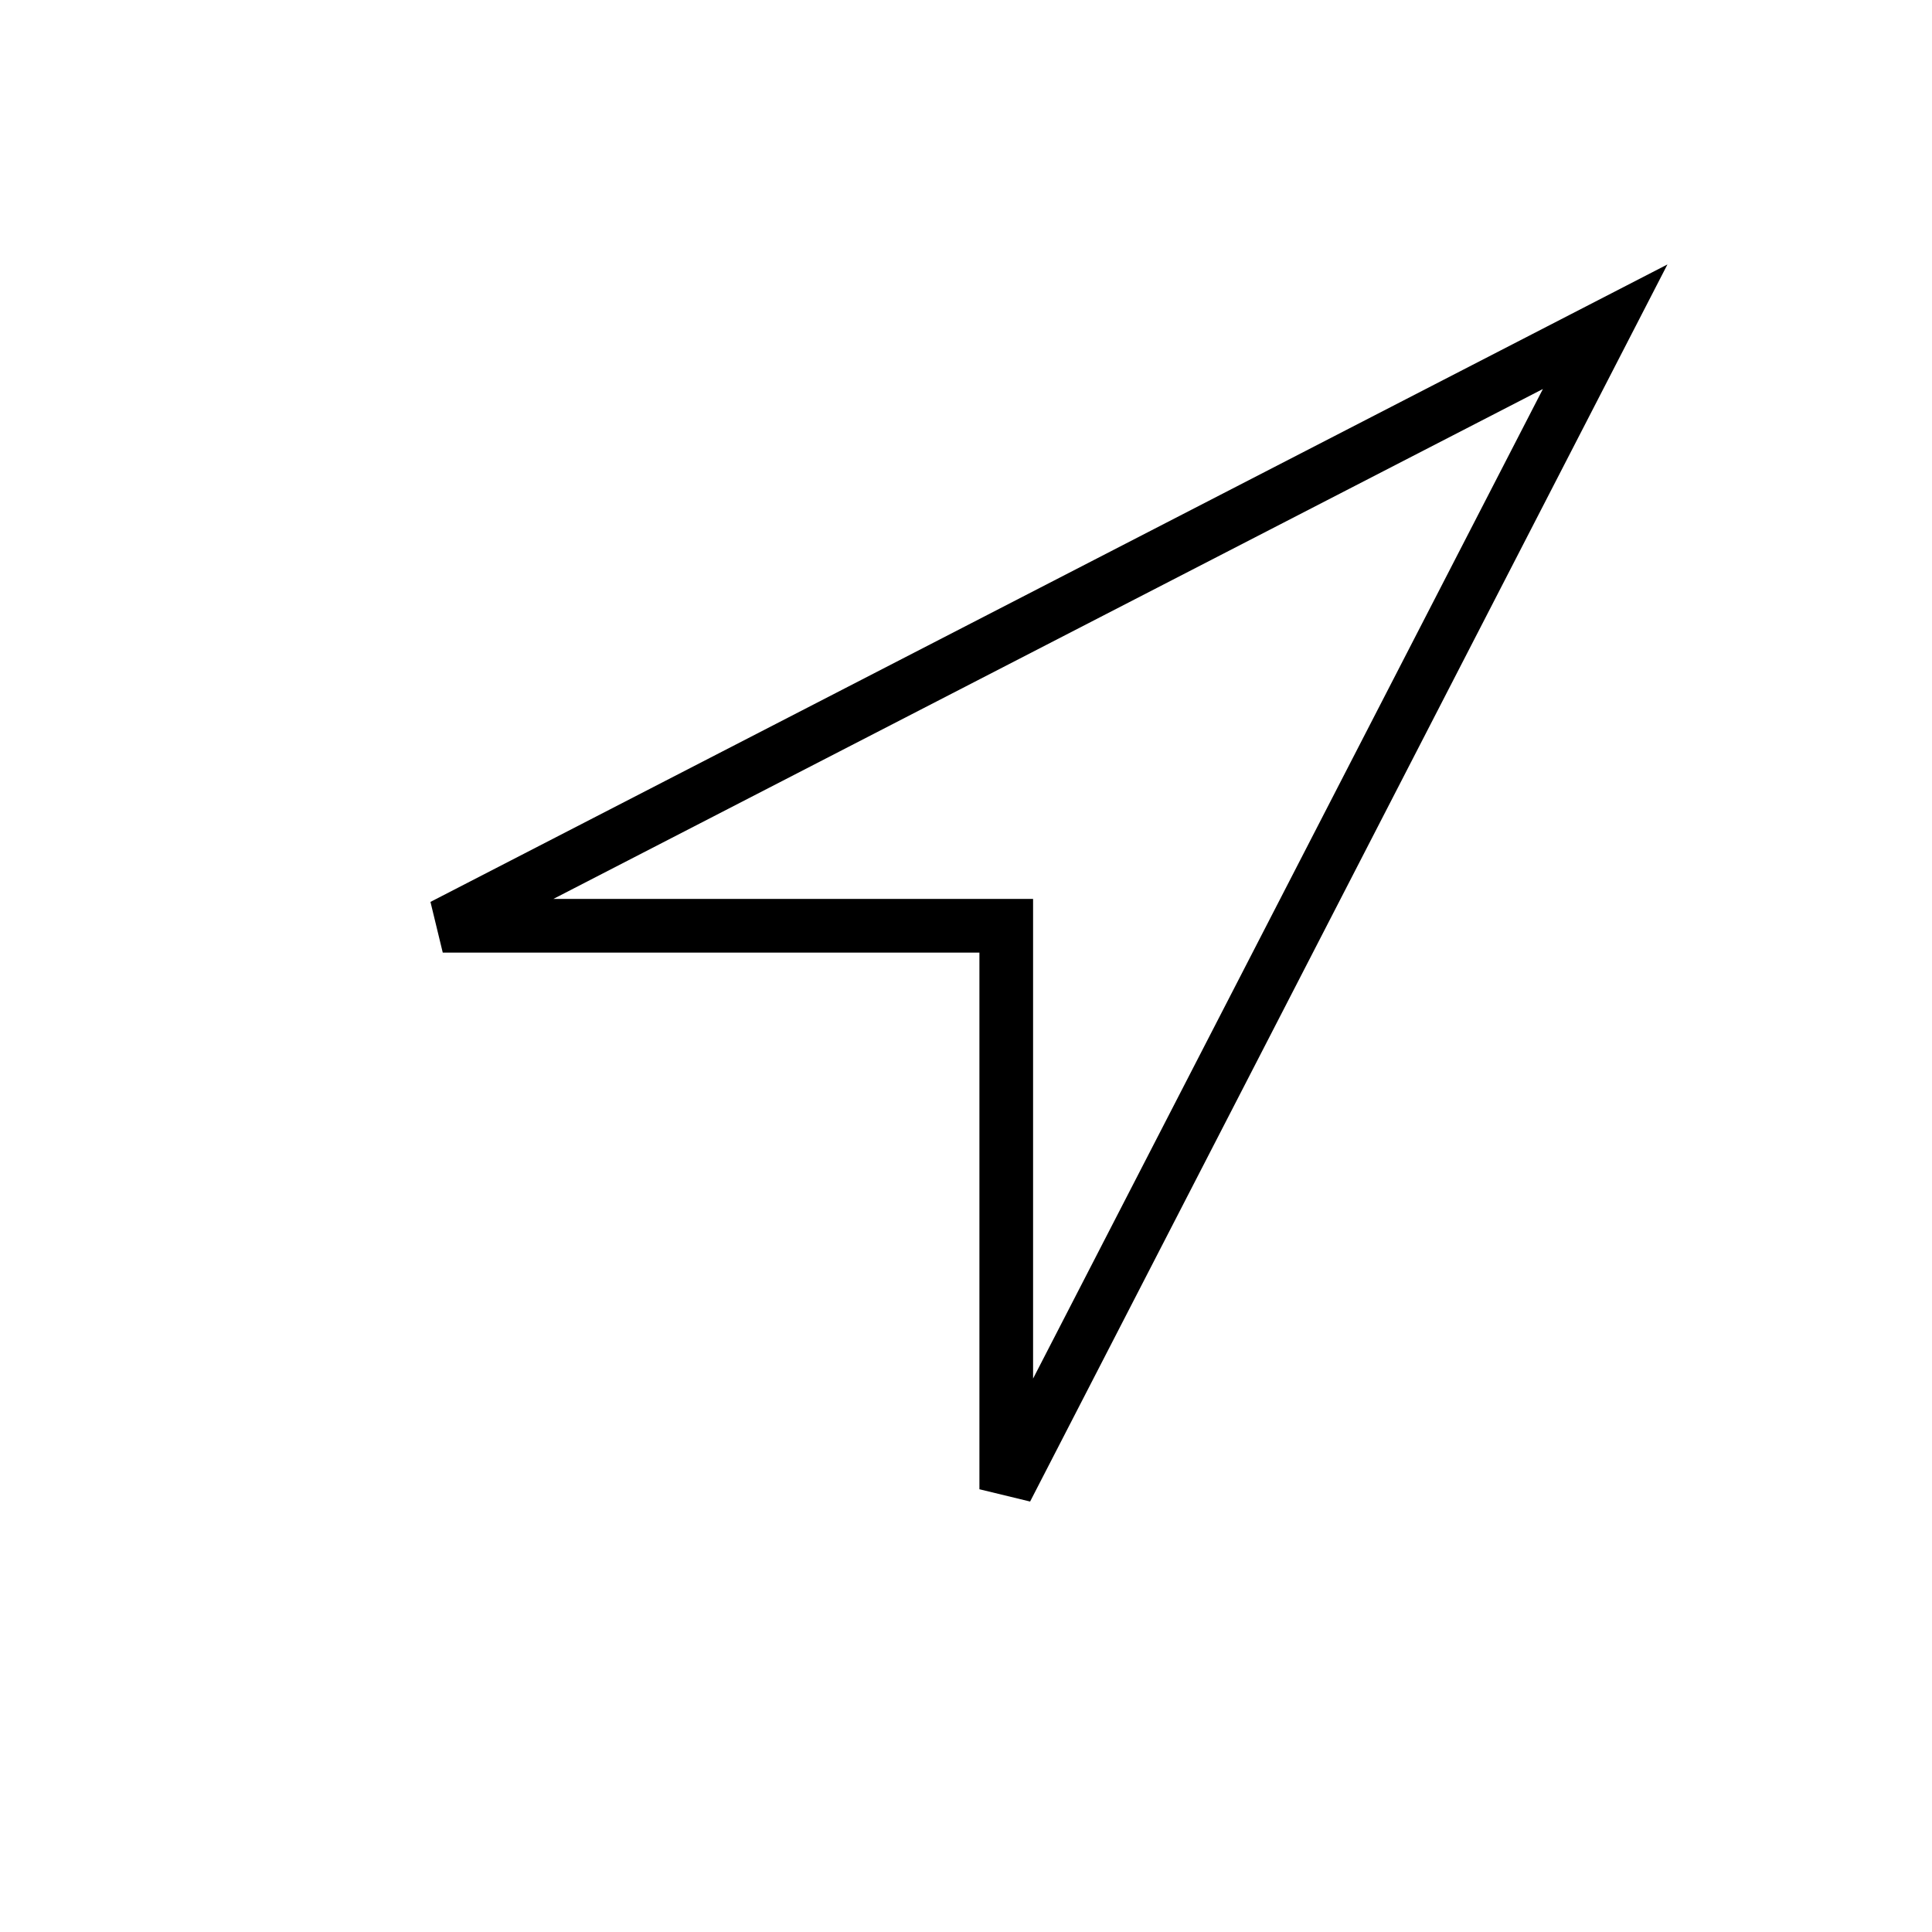
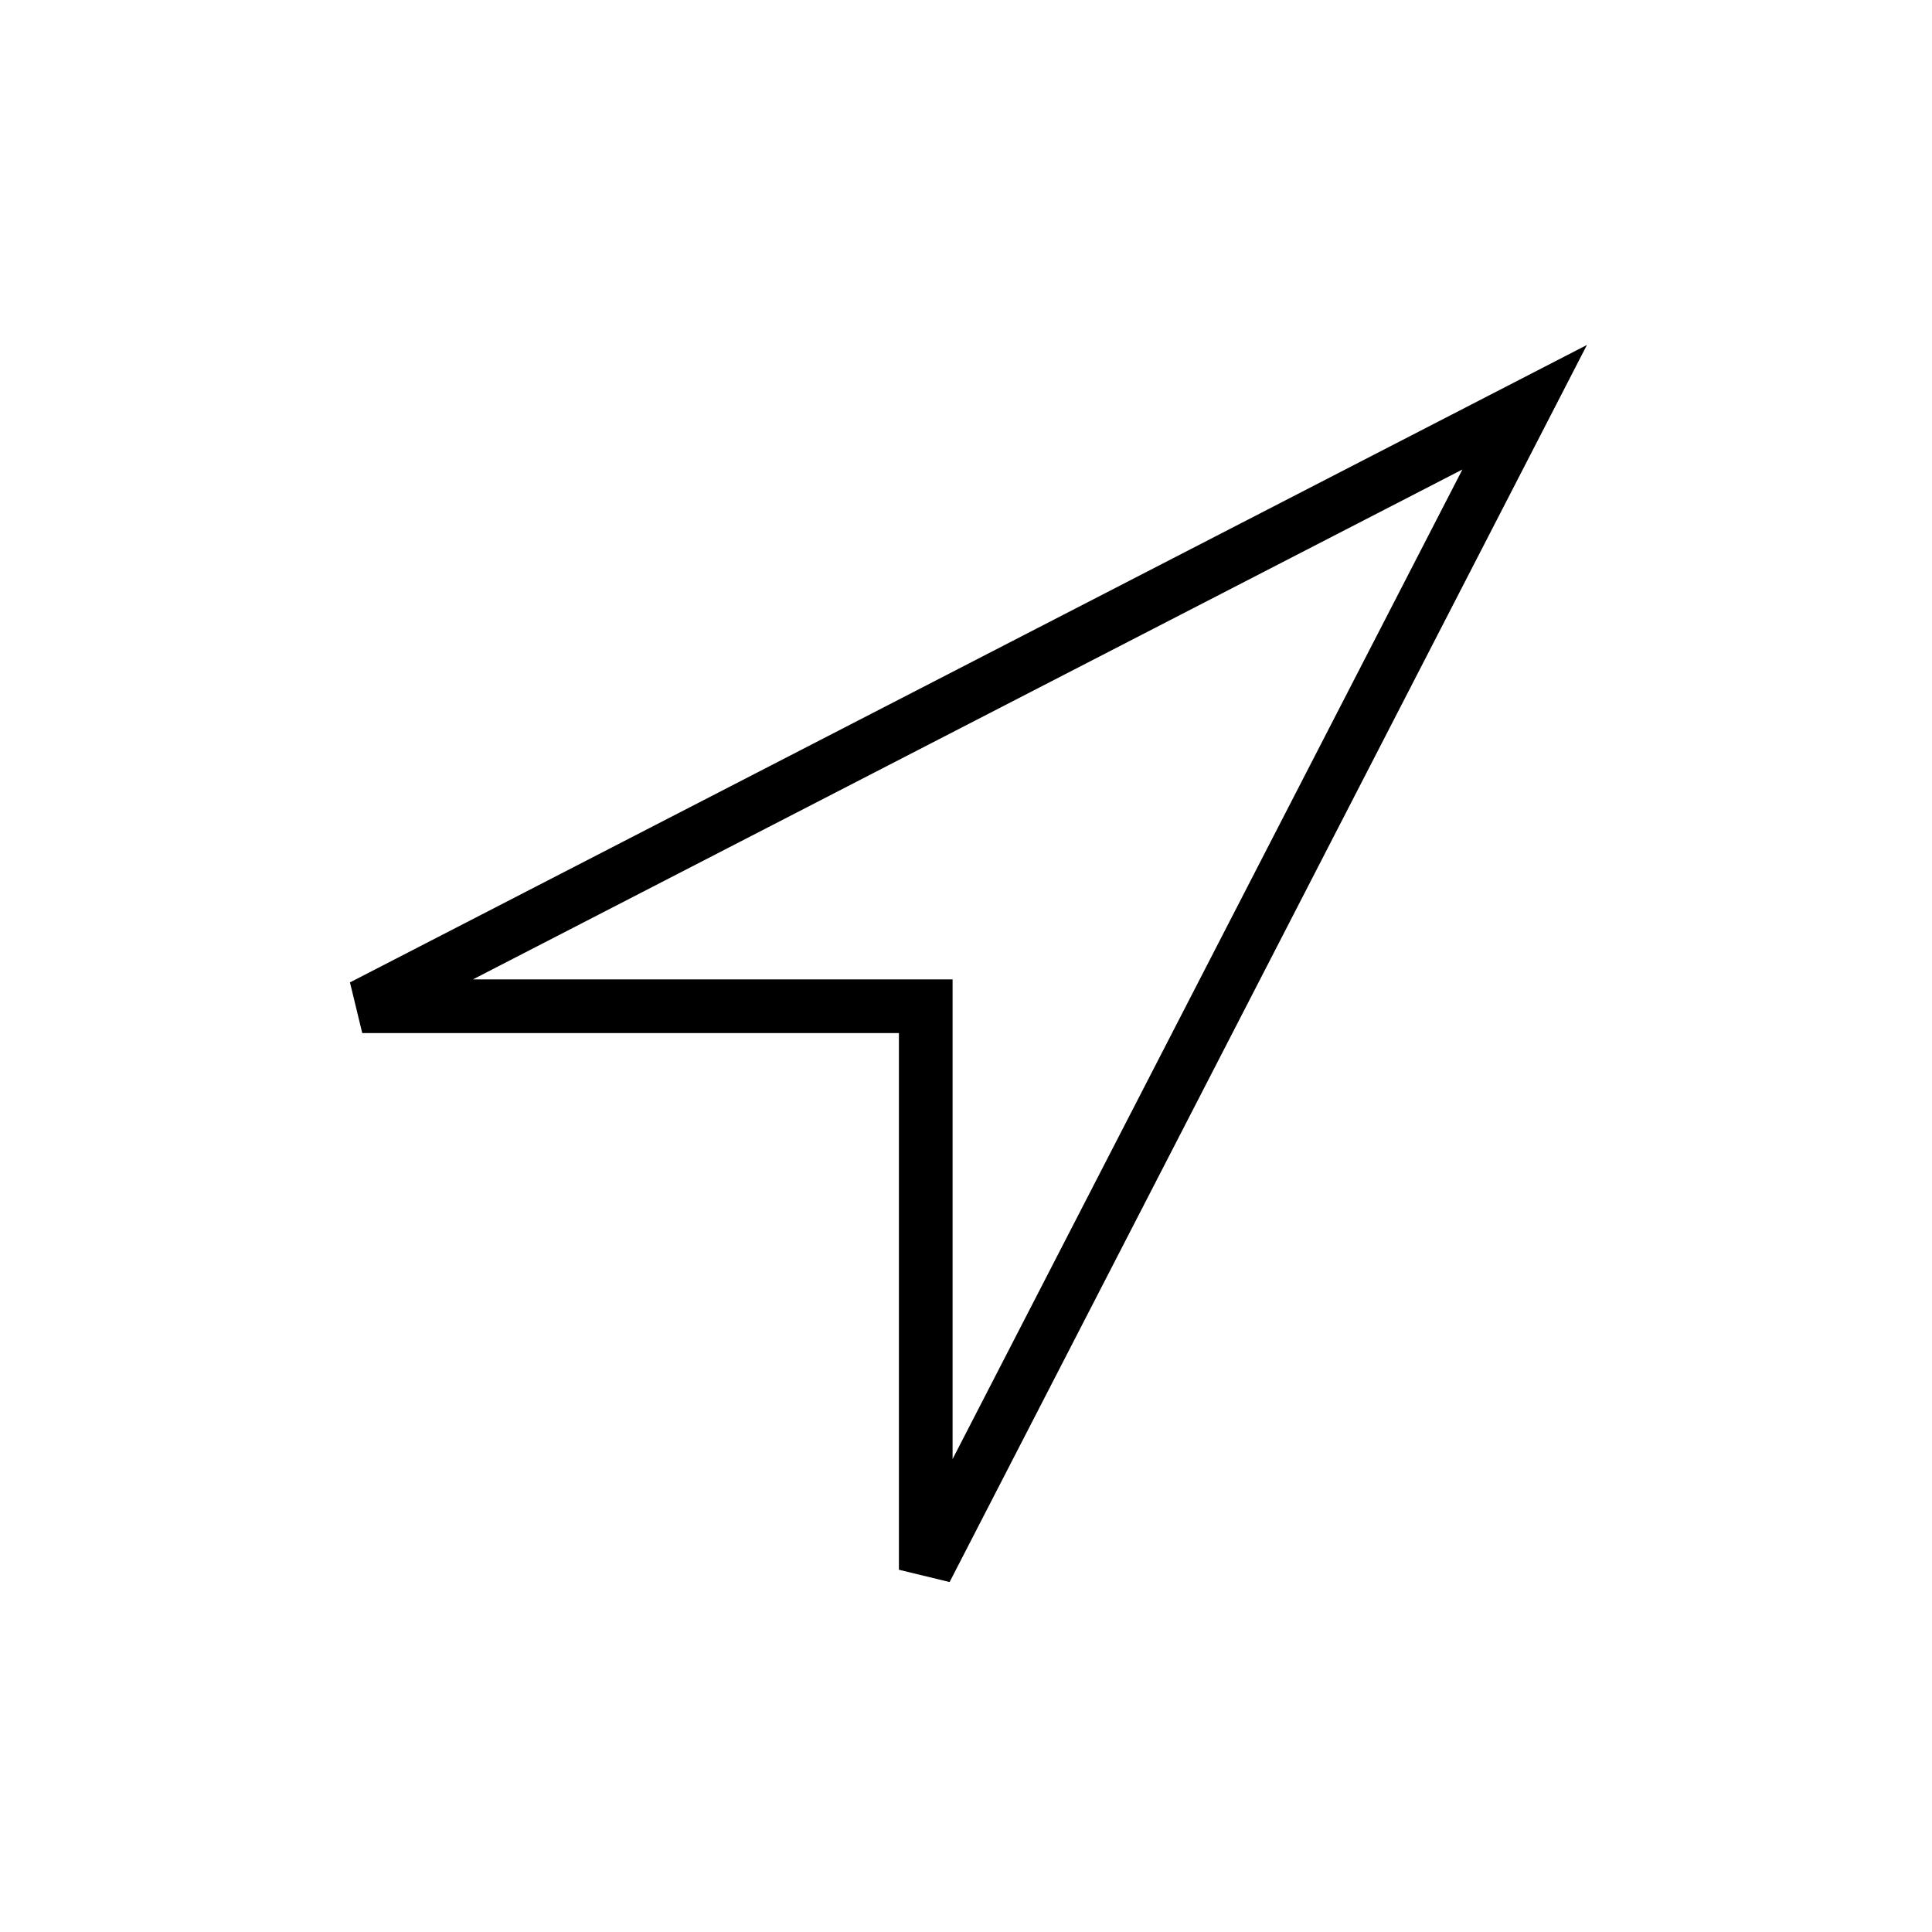
<svg xmlns="http://www.w3.org/2000/svg" width="36" height="36" viewBox="0 0 36 36">
-   <polygon fill="none" stroke="#000" points="18.75 27.75 18.75 17.25 8.25 17.25 29.91 6.088" />
+   <polygon fill="none" stroke="#000" points="17.25 29.25 17.25 18.75 6.75 18.75 28.41 7.588" />
</svg>
